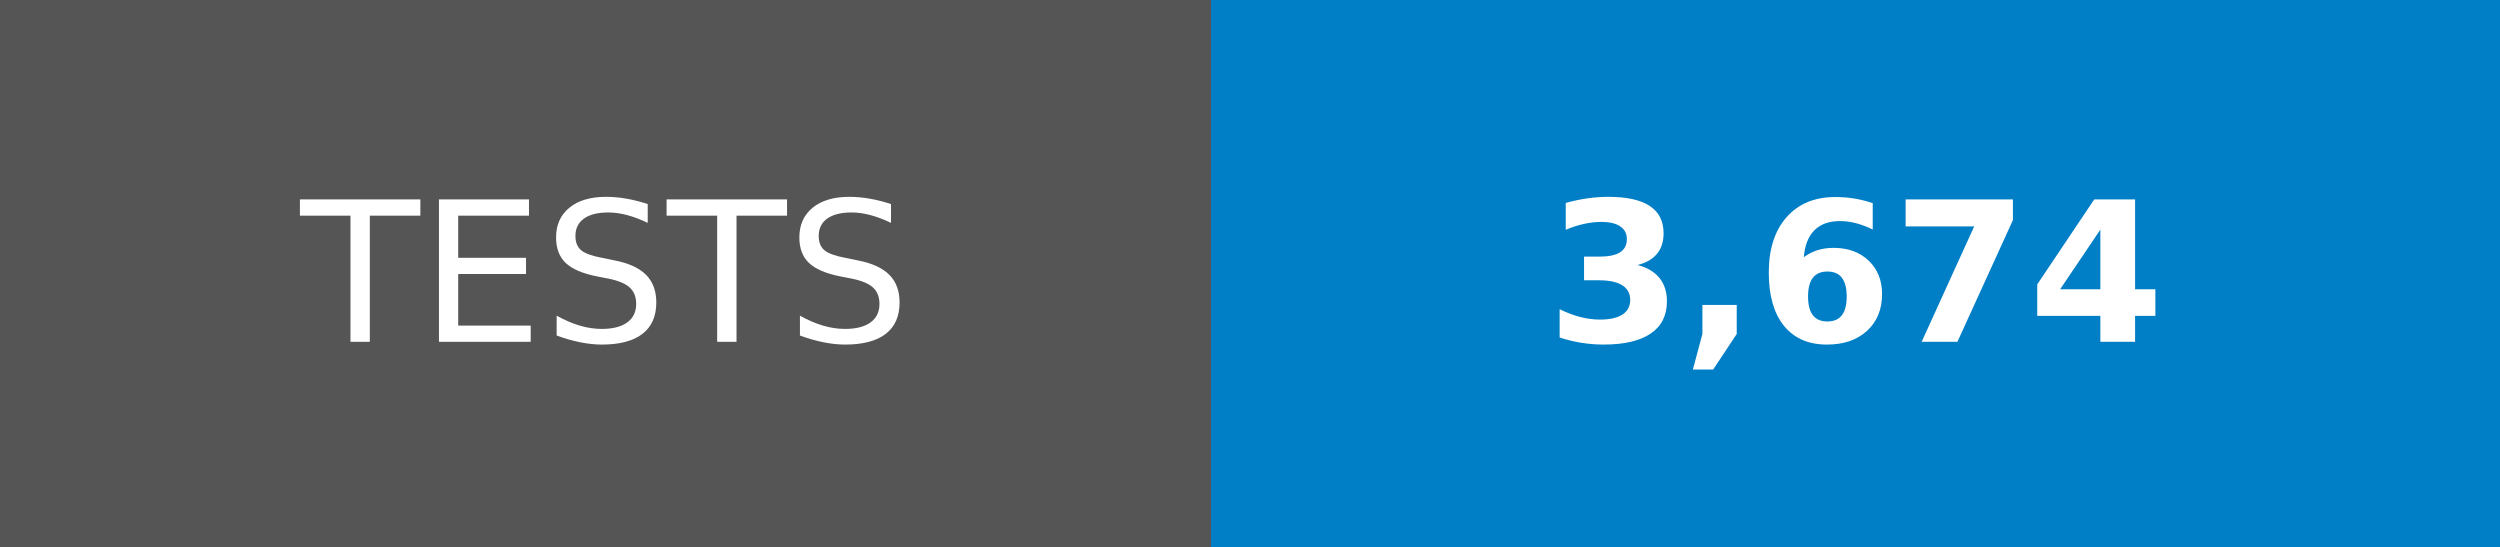
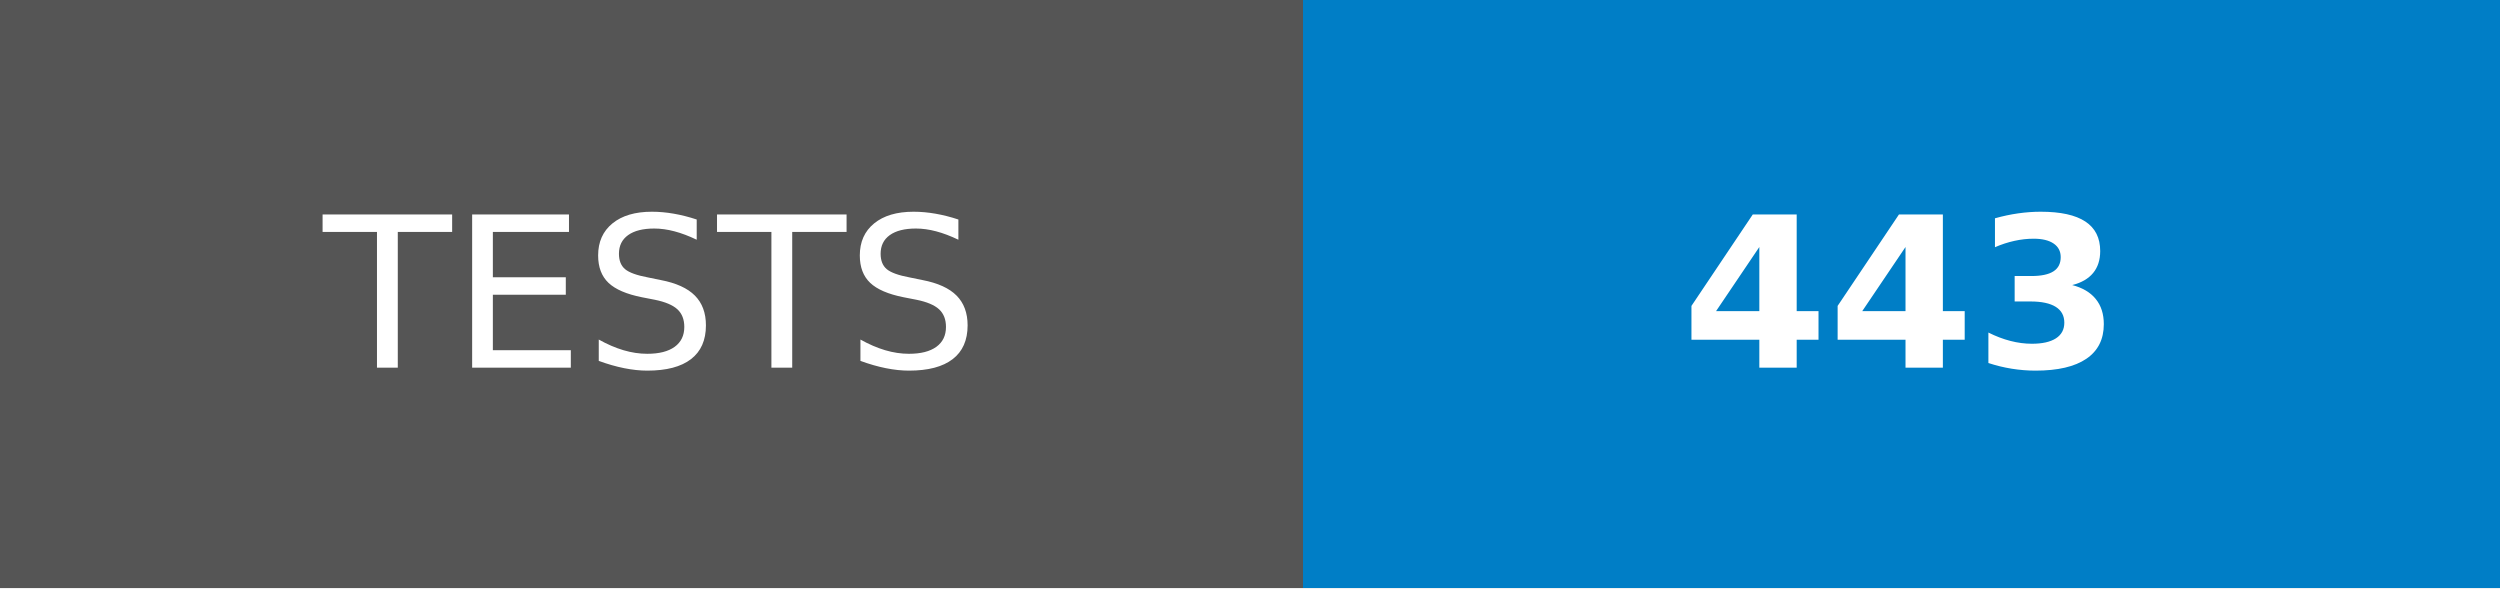
- <svg xmlns="http://www.w3.org/2000/svg" width="128" height="28" role="img" aria-label="TESTS: 3,674">
+ <svg xmlns="http://www.w3.org/2000/svg" width="119" height="28" role="img" aria-label="TESTS: 443">
  <g shape-rendering="crispEdges">
    <rect width="62" height="28" fill="#555" />
-     <rect x="62" width="66" height="28" fill="#007ec6" />
+     <rect x="62" width="57" height="28" fill="#007ec6" />
  </g>
  <g fill="#fff" text-anchor="middle" font-family="Verdana,Geneva,DejaVu Sans,sans-serif" text-rendering="geometricPrecision" font-size="100">
    <text transform="scale(.1)" x="310" y="175">TESTS</text>
-     <text transform="scale(.1)" x="950" y="175" font-weight="bold">3,674</text>
+     <text transform="scale(.1)" x="905" y="175" font-weight="bold">443</text>
  </g>
</svg>
